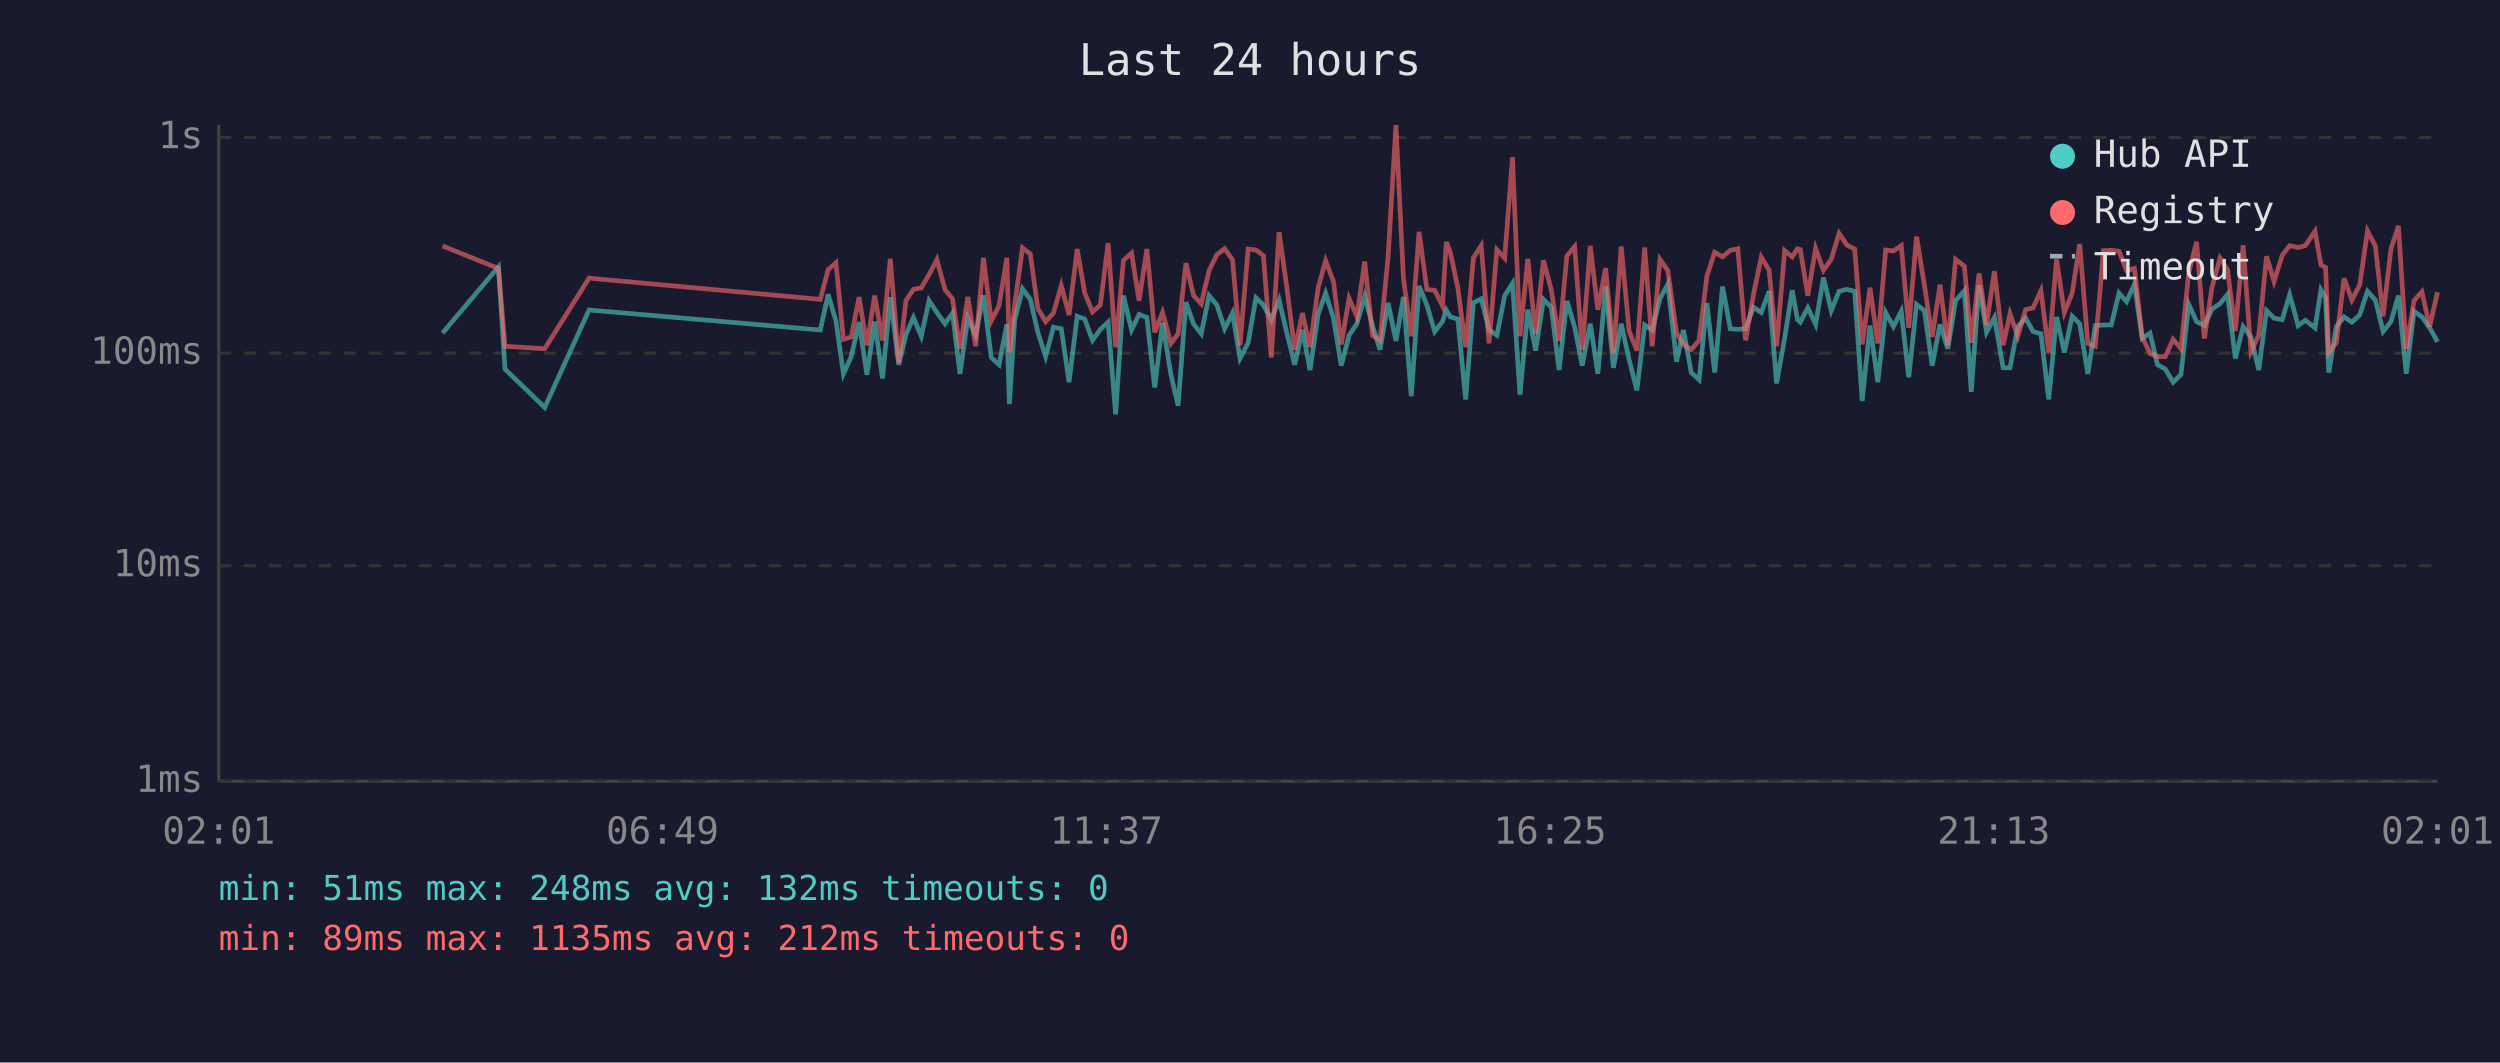
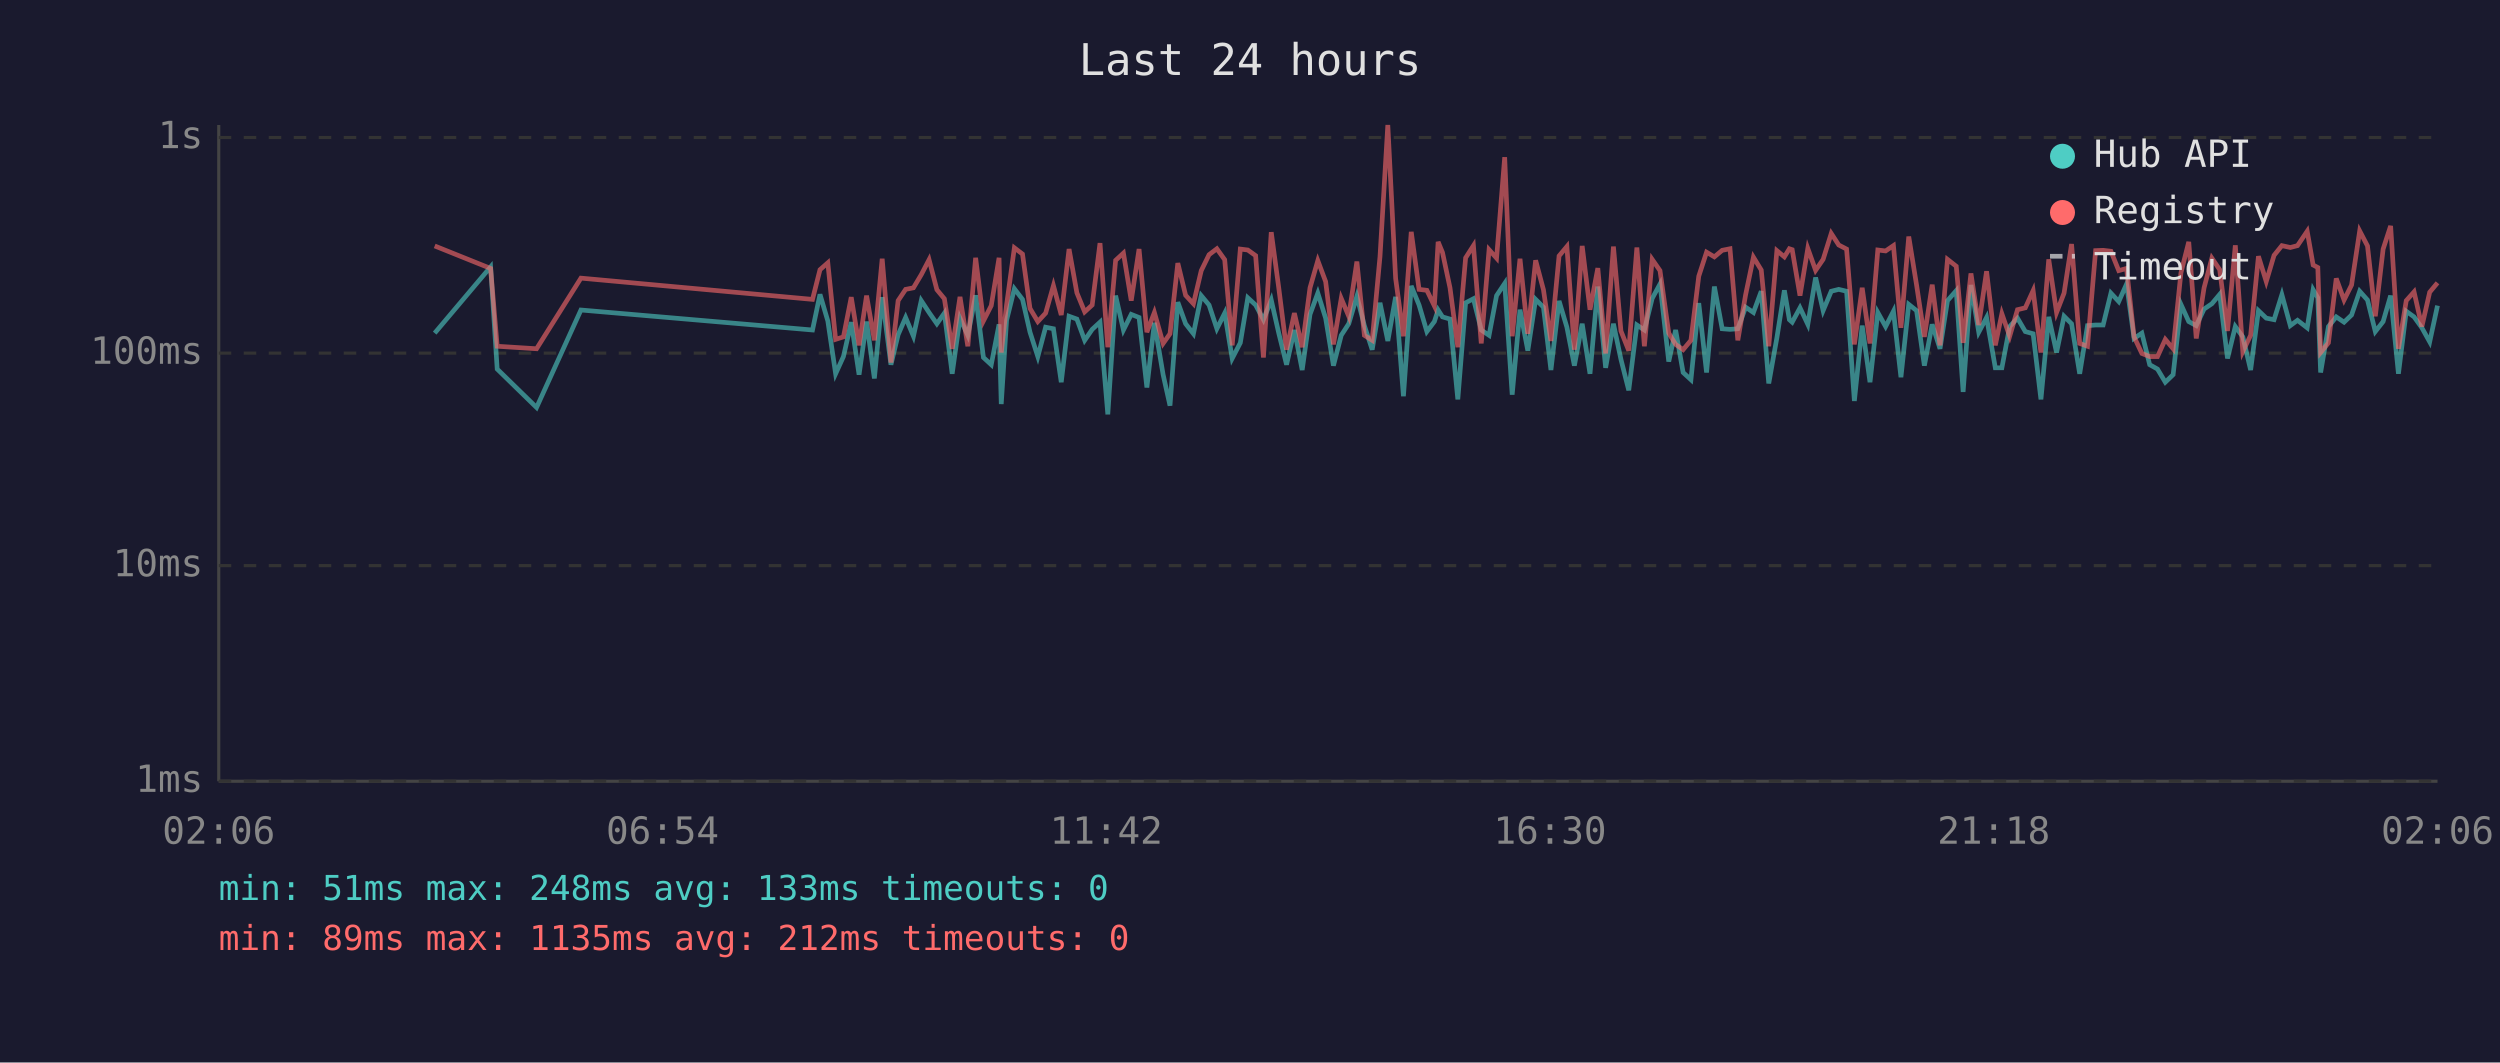
<svg xmlns="http://www.w3.org/2000/svg" viewBox="0 0 800 340" font-family="monospace" font-size="12">
  <rect width="800" height="340" fill="#1a1a2e" />
  <text x="400" y="24" fill="#e0e0e0" font-size="14" text-anchor="middle">Last 24 hours</text>
  <line x1="70" y1="40" x2="70" y2="250" stroke="#444" stroke-width="1" />
  <line x1="70" y1="250" x2="780" y2="250" stroke="#444" stroke-width="1" />
  <line x1="70" y1="250" x2="780" y2="250" stroke="#333" stroke-width="1" stroke-dasharray="4" />
  <text x="65" y="250" fill="#888" text-anchor="end" dominant-baseline="middle">1ms</text>
  <line x1="70" y1="181" x2="780" y2="181" stroke="#333" stroke-width="1" stroke-dasharray="4" />
  <text x="65" y="181" fill="#888" text-anchor="end" dominant-baseline="middle">10ms</text>
  <line x1="70" y1="113" x2="780" y2="113" stroke="#333" stroke-width="1" stroke-dasharray="4" />
  <text x="65" y="113" fill="#888" text-anchor="end" dominant-baseline="middle">100ms</text>
  <line x1="70" y1="44" x2="780" y2="44" stroke="#333" stroke-width="1" stroke-dasharray="4" />
  <text x="65" y="44" fill="#888" text-anchor="end" dominant-baseline="middle">1s</text>
-   <text x="70" y="270" fill="#888" text-anchor="middle">02:01</text>
-   <text x="212" y="270" fill="#888" text-anchor="middle">06:49</text>
-   <text x="354" y="270" fill="#888" text-anchor="middle">11:37</text>
-   <text x="496" y="270" fill="#888" text-anchor="middle">16:25</text>
-   <text x="638" y="270" fill="#888" text-anchor="middle">21:13</text>
-   <text x="780" y="270" fill="#888" text-anchor="middle">02:01</text>
-   <polyline points="141.6,106.6 159.5,85.4 161.6,118.1 174.3,130.4 188.5,99.2 262.5,105.6 265.0,94.2 267.5,102.7 269.9,119.6 272.4,114.1 274.9,103.1 277.4,119.9 279.9,102.9 282.4,121.1 284.9,95.1 287.6,116.7 289.9,107.1 292.3,101.6 294.8,107.6 297.3,96.2 299.8,100.0 302.4,103.6 304.8,100.2 307.2,119.6 309.7,101.8 312.2,107.3 314.7,94.5 317.2,114.4 319.7,116.7 322.2,103.8 323.0,129.3 324.7,102.5 327.2,92.4 329.7,95.8 332.1,106.3 334.6,114.1 337.1,104.7 339.6,105.2 342.1,122.3 344.7,101.2 347.1,102.1 349.6,108.9 352.1,105.4 354.6,103.1 357.0,132.6 359.5,94.6 362.1,105.6 364.5,100.6 367.0,101.6 369.5,124.0 372.0,103.3 374.7,119.9 377.0,129.8 379.5,96.7 381.9,103.6 384.4,106.8 386.9,94.6 389.4,97.6 391.9,105.2 394.4,100.2 396.8,114.7 399.4,109.7 401.9,95.3 404.3,97.6 406.8,102.3 409.3,96.0 411.8,106.6 414.3,116.7 416.8,105.6 419.2,118.4 421.8,100.6 424.2,93.8 426.7,101.8 429.2,117.0 431.7,107.3 434.2,103.6 436.7,94.8 439.2,104.2 441.6,111.9 444.2,96.9 446.7,109.1 449.1,95.0 451.6,126.8 454.1,91.5 456.6,97.6 459.1,106.1 461.6,102.9 462.8,99.2 464.1,101.4 466.5,102.1 469.0,127.8 471.5,96.9 474.0,95.6 476.5,105.6 479.0,107.3 481.5,94.6 484.0,90.7 486.4,126.3 488.9,99.1 491.4,112.2 493.9,95.8 496.4,98.3 498.9,118.4 501.4,96.3 503.9,104.7 506.3,117.0 508.9,103.6 511.3,119.6 513.8,91.7 516.3,117.7 518.8,103.6 521.3,115.0 523.8,124.9 526.3,104.0 528.7,105.6 531.2,95.5 533.7,90.9 536.5,115.7 538.7,105.6 541.2,119.2 543.7,121.5 546.2,97.0 548.7,119.2 551.2,91.7 553.7,105.2 556.1,105.4 558.6,105.2 561.1,98.3 563.6,100.0 566.1,93.2 568.5,122.7 571.1,108.1 573.5,92.9 575.2,102.3 576.1,103.1 578.5,98.5 581.0,103.8 583.5,88.8 586.0,99.4 588.5,93.2 591.0,92.6 593.5,93.2 595.9,128.3 598.4,104.2 600.9,122.3 603.4,100.0 605.9,104.5 608.4,99.6 610.8,120.7 613.3,97.4 615.8,99.4 618.3,117.0 620.8,103.8 623.3,111.6 625.8,96.2 628.6,93.0 630.8,125.4 633.3,91.2 635.7,106.3 638.2,101.6 641.0,117.7 643.2,117.7 645.7,104.5 648.2,101.8 650.6,106.1 653.1,106.8 655.6,127.8 658.1,101.4 660.6,112.8 663.1,101.2 665.5,103.6 668.1,119.6 670.5,104.2 673.1,104.0 675.6,104.0 678.1,93.8 680.5,96.5 683.0,90.9 685.5,108.3 688.0,106.6 690.4,116.7 692.9,118.1 695.4,122.3 697.9,119.9 700.4,97.4 702.9,102.9 705.4,104.2 707.8,98.9 710.4,97.2 712.8,94.2 715.3,114.7 717.8,104.5 720.3,107.8 722.8,118.4 725.3,99.4 727.7,101.8 730.3,102.3 732.7,94.3 735.4,104.2 737.7,102.5 740.8,104.9 742.7,92.7 744.2,95.3 745.2,119.2 747.6,104.5 750.1,101.4 752.6,103.1 755.1,100.8 757.6,93.2 760.1,96.0 762.6,106.1 765.1,102.9 767.5,94.6 770.0,119.6 772.5,99.6 775.0,101.4 777.5,104.9 780.0,109.4" fill="none" stroke="#4ecdc4" stroke-width="1.5" opacity="0.6" />
-   <polyline points="141.6,78.7 159.5,85.9 161.6,110.8 174.3,111.6 188.5,89.0 262.5,95.8 265.0,86.3 267.5,84.1 269.9,108.6 272.4,107.8 274.9,95.1 277.4,110.5 279.9,94.6 282.4,108.9 284.9,82.8 287.6,116.0 289.9,96.2 292.3,92.6 294.8,92.1 297.3,87.9 299.8,83.1 302.4,92.7 304.8,95.6 307.2,111.6 309.7,95.0 312.2,110.8 314.7,82.5 317.2,102.7 319.7,97.8 322.2,82.5 323.0,112.8 324.7,97.6 327.2,79.3 329.7,81.3 332.1,98.7 334.6,102.9 337.1,100.2 339.6,91.4 342.1,100.8 344.7,79.7 347.1,93.7 349.6,99.8 352.1,97.6 354.6,77.8 357.0,111.1 359.5,83.3 362.1,81.0 364.5,96.2 367.0,79.7 369.5,106.3 372.0,100.0 374.7,109.9 377.0,106.8 379.5,84.2 381.9,94.5 384.4,97.2 386.9,86.6 389.4,81.5 391.9,79.6 394.4,83.1 396.8,110.5 399.4,79.7 401.9,80.0 404.3,81.8 406.8,114.4 409.3,74.3 411.8,92.1 414.3,111.9 416.8,100.2 419.2,111.1 421.8,92.1 424.2,83.4 426.7,90.1 429.2,110.2 431.7,95.5 434.2,101.2 436.7,83.7 439.2,107.3 441.6,108.9 444.2,82.1 446.7,40.0 449.1,89.1 451.6,107.6 454.1,74.2 456.6,92.6 459.1,92.9 461.6,97.9 462.8,77.4 464.1,80.8 466.5,92.1 469.0,111.1 471.5,82.5 474.0,78.6 476.5,109.9 479.0,79.9 481.5,82.6 484.0,50.3 486.4,107.6 488.9,82.8 491.4,106.8 493.9,83.3 496.4,92.7 498.9,109.1 501.4,81.9 503.9,78.9 506.3,111.9 508.9,78.7 511.3,99.1 513.8,85.8 516.3,113.1 518.8,78.9 521.3,105.9 523.8,112.2 526.3,79.2 528.7,110.8 531.2,83.0 533.7,86.6 536.5,106.6 538.7,110.2 541.2,111.9 543.7,108.9 546.2,88.4 548.7,80.7 551.2,82.2 553.7,80.1 556.1,79.6 558.6,108.9 561.1,94.3 563.6,82.3 566.1,86.4 568.5,110.8 571.1,80.2 573.5,82.2 575.2,79.6 576.1,79.9 578.5,94.6 581.0,79.5 583.5,86.5 586.0,83.0 588.5,74.7 591.0,78.4 593.5,79.7 595.9,110.2 598.4,92.1 600.9,109.9 603.4,80.0 605.9,80.3 608.4,78.6 610.8,104.9 613.3,75.7 615.8,91.2 618.3,107.8 620.8,91.1 623.3,110.5 625.8,83.0 628.6,85.2 630.8,109.7 633.3,87.5 635.7,104.0 638.2,86.8 641.0,110.5 643.2,100.4 645.7,107.6 648.2,99.1 650.6,98.5 653.1,93.0 655.6,112.8 658.1,83.0 660.6,100.0 663.1,93.8 665.5,78.1 668.1,109.9 670.5,110.8 673.1,80.2 675.6,80.1 678.1,80.4 680.5,86.6 683.0,85.9 685.5,107.8 688.0,113.1 690.4,114.1 692.9,114.1 695.4,108.6 697.9,111.6 700.4,87.3 702.9,77.4 705.4,108.3 707.8,92.1 710.4,82.6 712.8,86.3 715.3,105.9 717.8,78.5 720.3,112.5 722.8,107.3 725.3,82.0 727.7,90.1 730.3,81.7 732.7,78.6 735.4,79.2 737.7,78.6 740.8,74.0 742.7,84.8 744.2,85.6 745.2,112.8 747.6,109.7 750.1,89.1 752.6,96.0 755.1,91.2 757.6,73.9 760.1,78.7 762.6,101.2 765.1,79.7 767.5,72.3 770.0,111.6 772.5,96.2 775.0,93.4 777.5,104.5 780.0,93.5" fill="none" stroke="#ff6b6b" stroke-width="1.5" opacity="0.6" />
+   <text x="70" y="270" fill="#888" text-anchor="middle">02:06</text>
+   <text x="212" y="270" fill="#888" text-anchor="middle">06:54</text>
+   <text x="354" y="270" fill="#888" text-anchor="middle">11:42</text>
+   <text x="496" y="270" fill="#888" text-anchor="middle">16:30</text>
+   <text x="638" y="270" fill="#888" text-anchor="middle">21:18</text>
+   <text x="780" y="270" fill="#888" text-anchor="middle">02:06</text>
+   <polyline points="139.1,106.6 157.0,85.4 159.1,118.1 171.7,130.4 185.9,99.2 260.0,105.6 262.4,94.2 264.9,102.7 267.4,119.6 269.9,114.1 272.4,103.1 274.9,119.9 277.3,102.9 279.8,121.1 282.3,95.1 285.1,116.7 287.4,107.1 289.8,101.6 292.3,107.6 294.8,96.2 297.3,100.0 299.8,103.6 302.2,100.2 304.7,119.6 307.2,101.8 309.7,107.3 312.2,94.5 314.7,114.4 317.2,116.7 319.7,103.8 320.4,129.3 322.1,102.5 324.6,92.4 327.2,95.8 329.6,106.3 332.1,114.1 334.6,104.7 337.1,105.2 339.6,122.3 342.1,101.2 344.6,102.1 347.1,108.9 349.5,105.4 352.0,103.1 354.5,132.6 357.0,94.6 359.5,105.6 362.0,100.6 364.5,101.6 367.0,124.0 369.4,103.3 372.2,119.9 374.4,129.8 376.9,96.7 379.4,103.6 381.9,106.8 384.4,94.6 386.9,97.6 389.4,105.2 391.9,100.2 394.3,114.7 396.9,109.7 399.3,95.3 401.8,97.6 404.3,102.3 406.8,96.0 409.2,106.6 411.7,116.7 414.2,105.6 416.7,118.4 419.2,100.6 421.7,93.8 424.2,101.8 426.7,117.0 429.2,107.3 431.6,103.6 434.2,94.8 436.6,104.2 439.1,111.9 441.6,96.9 444.1,109.1 446.6,95.0 449.1,126.8 451.6,91.5 454.1,97.6 456.6,106.1 459.0,102.9 460.2,99.2 461.6,101.4 464.0,102.1 466.5,127.8 469.0,96.9 471.5,95.6 474.0,105.6 476.5,107.3 478.9,94.6 481.5,90.7 483.9,126.3 486.4,99.1 488.9,112.2 491.4,95.8 493.9,98.3 496.3,118.4 498.9,96.3 501.4,104.7 503.8,117.0 506.3,103.6 508.8,119.6 511.3,91.7 513.8,117.7 516.3,103.6 518.7,115.0 521.2,124.9 523.8,104.0 526.2,105.6 528.7,95.5 531.2,90.9 534.0,115.7 536.2,105.6 538.6,119.2 541.1,121.5 543.6,97.0 546.1,119.2 548.6,91.7 551.1,105.2 553.6,105.4 556.1,105.2 558.6,98.3 561.1,100.0 563.6,93.2 566.0,122.7 568.6,108.1 571.0,92.9 572.6,102.3 573.5,103.1 576.0,98.5 578.5,103.8 581.0,88.8 583.4,99.4 586.0,93.2 588.4,92.6 590.9,93.2 593.4,128.3 595.9,104.2 598.4,122.3 600.9,100.0 603.4,104.5 605.9,99.6 608.3,120.7 610.8,97.4 613.3,99.4 615.8,117.0 618.3,103.8 620.8,111.6 623.2,96.2 626.0,93.0 628.2,125.4 630.7,91.2 633.2,106.3 635.7,101.6 638.5,117.7 640.6,117.7 643.1,104.5 645.6,101.8 648.1,106.1 650.6,106.8 653.1,127.8 655.6,101.4 658.1,112.8 660.5,101.2 662.9,103.6 665.5,119.6 668.0,104.2 670.6,104.0 673.0,104.0 675.5,93.8 678.0,96.5 680.5,90.9 682.9,108.3 685.4,106.6 687.9,116.7 690.4,118.1 692.9,122.3 695.4,119.9 697.9,97.4 700.4,102.9 702.8,104.2 705.3,98.9 707.8,97.2 710.3,94.2 712.8,114.7 715.3,104.5 717.7,107.8 720.2,118.4 722.7,99.4 725.2,101.8 727.7,102.3 730.2,94.3 732.9,104.2 735.2,102.5 738.3,104.9 740.2,92.7 741.7,95.3 742.6,119.2 745.1,104.5 747.6,101.4 750.1,103.1 752.5,100.8 755.1,93.2 757.6,96.0 760.1,106.1 762.6,102.9 765.0,94.6 767.5,119.6 770.0,99.6 772.5,101.4 775.0,104.9 777.5,109.4 780.0,97.8" fill="none" stroke="#4ecdc4" stroke-width="1.5" opacity="0.6" />
+   <polyline points="139.1,78.7 157.0,85.9 159.1,110.8 171.7,111.6 185.9,89.0 260.0,95.8 262.4,86.3 264.9,84.1 267.4,108.6 269.9,107.8 272.4,95.1 274.9,110.5 277.3,94.6 279.8,108.9 282.3,82.8 285.1,116.0 287.4,96.2 289.8,92.6 292.3,92.1 294.8,87.9 297.3,83.1 299.8,92.7 302.2,95.6 304.7,111.6 307.2,95.0 309.7,110.8 312.2,82.5 314.7,102.7 317.2,97.8 319.7,82.5 320.4,112.8 322.1,97.6 324.6,79.3 327.2,81.3 329.6,98.7 332.1,102.9 334.6,100.2 337.1,91.4 339.6,100.8 342.1,79.7 344.6,93.7 347.1,99.8 349.5,97.6 352.0,77.8 354.5,111.1 357.0,83.3 359.5,81.0 362.0,96.2 364.5,79.7 367.0,106.3 369.4,100.0 372.2,109.9 374.4,106.8 376.9,84.2 379.4,94.5 381.9,97.2 384.4,86.6 386.9,81.5 389.4,79.6 391.9,83.1 394.3,110.5 396.9,79.7 399.3,80.0 401.8,81.8 404.3,114.4 406.8,74.3 409.2,92.1 411.7,111.9 414.2,100.2 416.7,111.1 419.2,92.1 421.7,83.4 424.2,90.1 426.7,110.2 429.2,95.5 431.6,101.2 434.2,83.7 436.6,107.3 439.1,108.9 441.6,82.1 444.1,40.0 446.6,89.1 449.1,107.6 451.6,74.2 454.1,92.6 456.6,92.9 459.0,97.9 460.2,77.4 461.6,80.8 464.0,92.1 466.5,111.1 469.0,82.5 471.5,78.6 474.0,109.9 476.5,79.9 478.9,82.6 481.5,50.3 483.9,107.6 486.4,82.8 488.9,106.8 491.4,83.3 493.9,92.7 496.3,109.1 498.9,81.9 501.4,78.9 503.8,111.9 506.3,78.7 508.8,99.1 511.3,85.8 513.8,113.1 516.3,78.9 518.7,105.9 521.2,112.2 523.8,79.2 526.2,110.8 528.7,83.0 531.2,86.6 534.0,106.6 536.2,110.2 538.6,111.9 541.1,108.9 543.6,88.4 546.1,80.7 548.6,82.2 551.1,80.1 553.6,79.6 556.1,108.9 558.6,94.3 561.1,82.3 563.6,86.4 566.0,110.8 568.6,80.2 571.0,82.2 572.6,79.6 573.5,79.9 576.0,94.6 578.5,79.5 581.0,86.5 583.4,83.0 586.0,74.7 588.4,78.4 590.9,79.7 593.4,110.2 595.9,92.1 598.4,109.9 600.9,80.0 603.4,80.3 605.9,78.6 608.3,104.9 610.8,75.7 613.3,91.2 615.8,107.8 618.3,91.1 620.8,110.5 623.2,83.0 626.0,85.2 628.2,109.7 630.7,87.5 633.2,104.0 635.7,86.8 638.5,110.5 640.6,100.4 643.1,107.6 645.6,99.1 648.1,98.5 650.6,93.0 653.1,112.8 655.6,83.0 658.1,100.0 660.5,93.8 662.9,78.1 665.5,109.9 668.0,110.8 670.6,80.2 673.0,80.1 675.5,80.4 678.0,86.6 680.5,85.9 682.9,107.8 685.4,113.1 687.9,114.1 690.4,114.1 692.9,108.6 695.4,111.6 697.9,87.3 700.4,77.4 702.8,108.3 705.3,92.1 707.8,82.6 710.3,86.3 712.8,105.9 715.3,78.5 717.7,112.5 720.2,107.3 722.7,82.0 725.2,90.1 727.7,81.7 730.2,78.6 732.9,79.2 735.2,78.6 738.3,74.0 740.2,84.8 741.7,85.6 742.6,112.8 745.1,109.7 747.6,89.1 750.1,96.0 752.5,91.2 755.1,73.9 757.6,78.7 760.1,101.2 762.6,79.7 765.0,72.3 767.5,111.6 770.0,96.2 772.5,93.4 775.0,104.5 777.5,93.5 780.0,90.5" fill="none" stroke="#ff6b6b" stroke-width="1.5" opacity="0.6" />
  <circle cx="660" cy="50" r="4" fill="#4ecdc4" />
  <text x="670" y="50" fill="#e0e0e0" dominant-baseline="middle">Hub API</text>
  <circle cx="660" cy="68" r="4" fill="#ff6b6b" />
  <text x="670" y="68" fill="#e0e0e0" dominant-baseline="middle">Registry</text>
  <line x1="656" y1="82" x2="664" y2="82" stroke="#e0e0e0" stroke-width="1.5" stroke-dasharray="4,3" opacity="0.7" />
  <text x="670" y="86" fill="#e0e0e0" dominant-baseline="middle">Timeout</text>
-   <text x="70" y="288" fill="#4ecdc4" font-size="11">min: 51ms  max: 248ms  avg: 132ms  timeouts: 0</text>
+   <text x="70" y="288" fill="#4ecdc4" font-size="11">min: 51ms  max: 248ms  avg: 133ms  timeouts: 0</text>
  <text x="70" y="304" fill="#ff6b6b" font-size="11">min: 89ms  max: 1135ms  avg: 212ms  timeouts: 0</text>
</svg>
